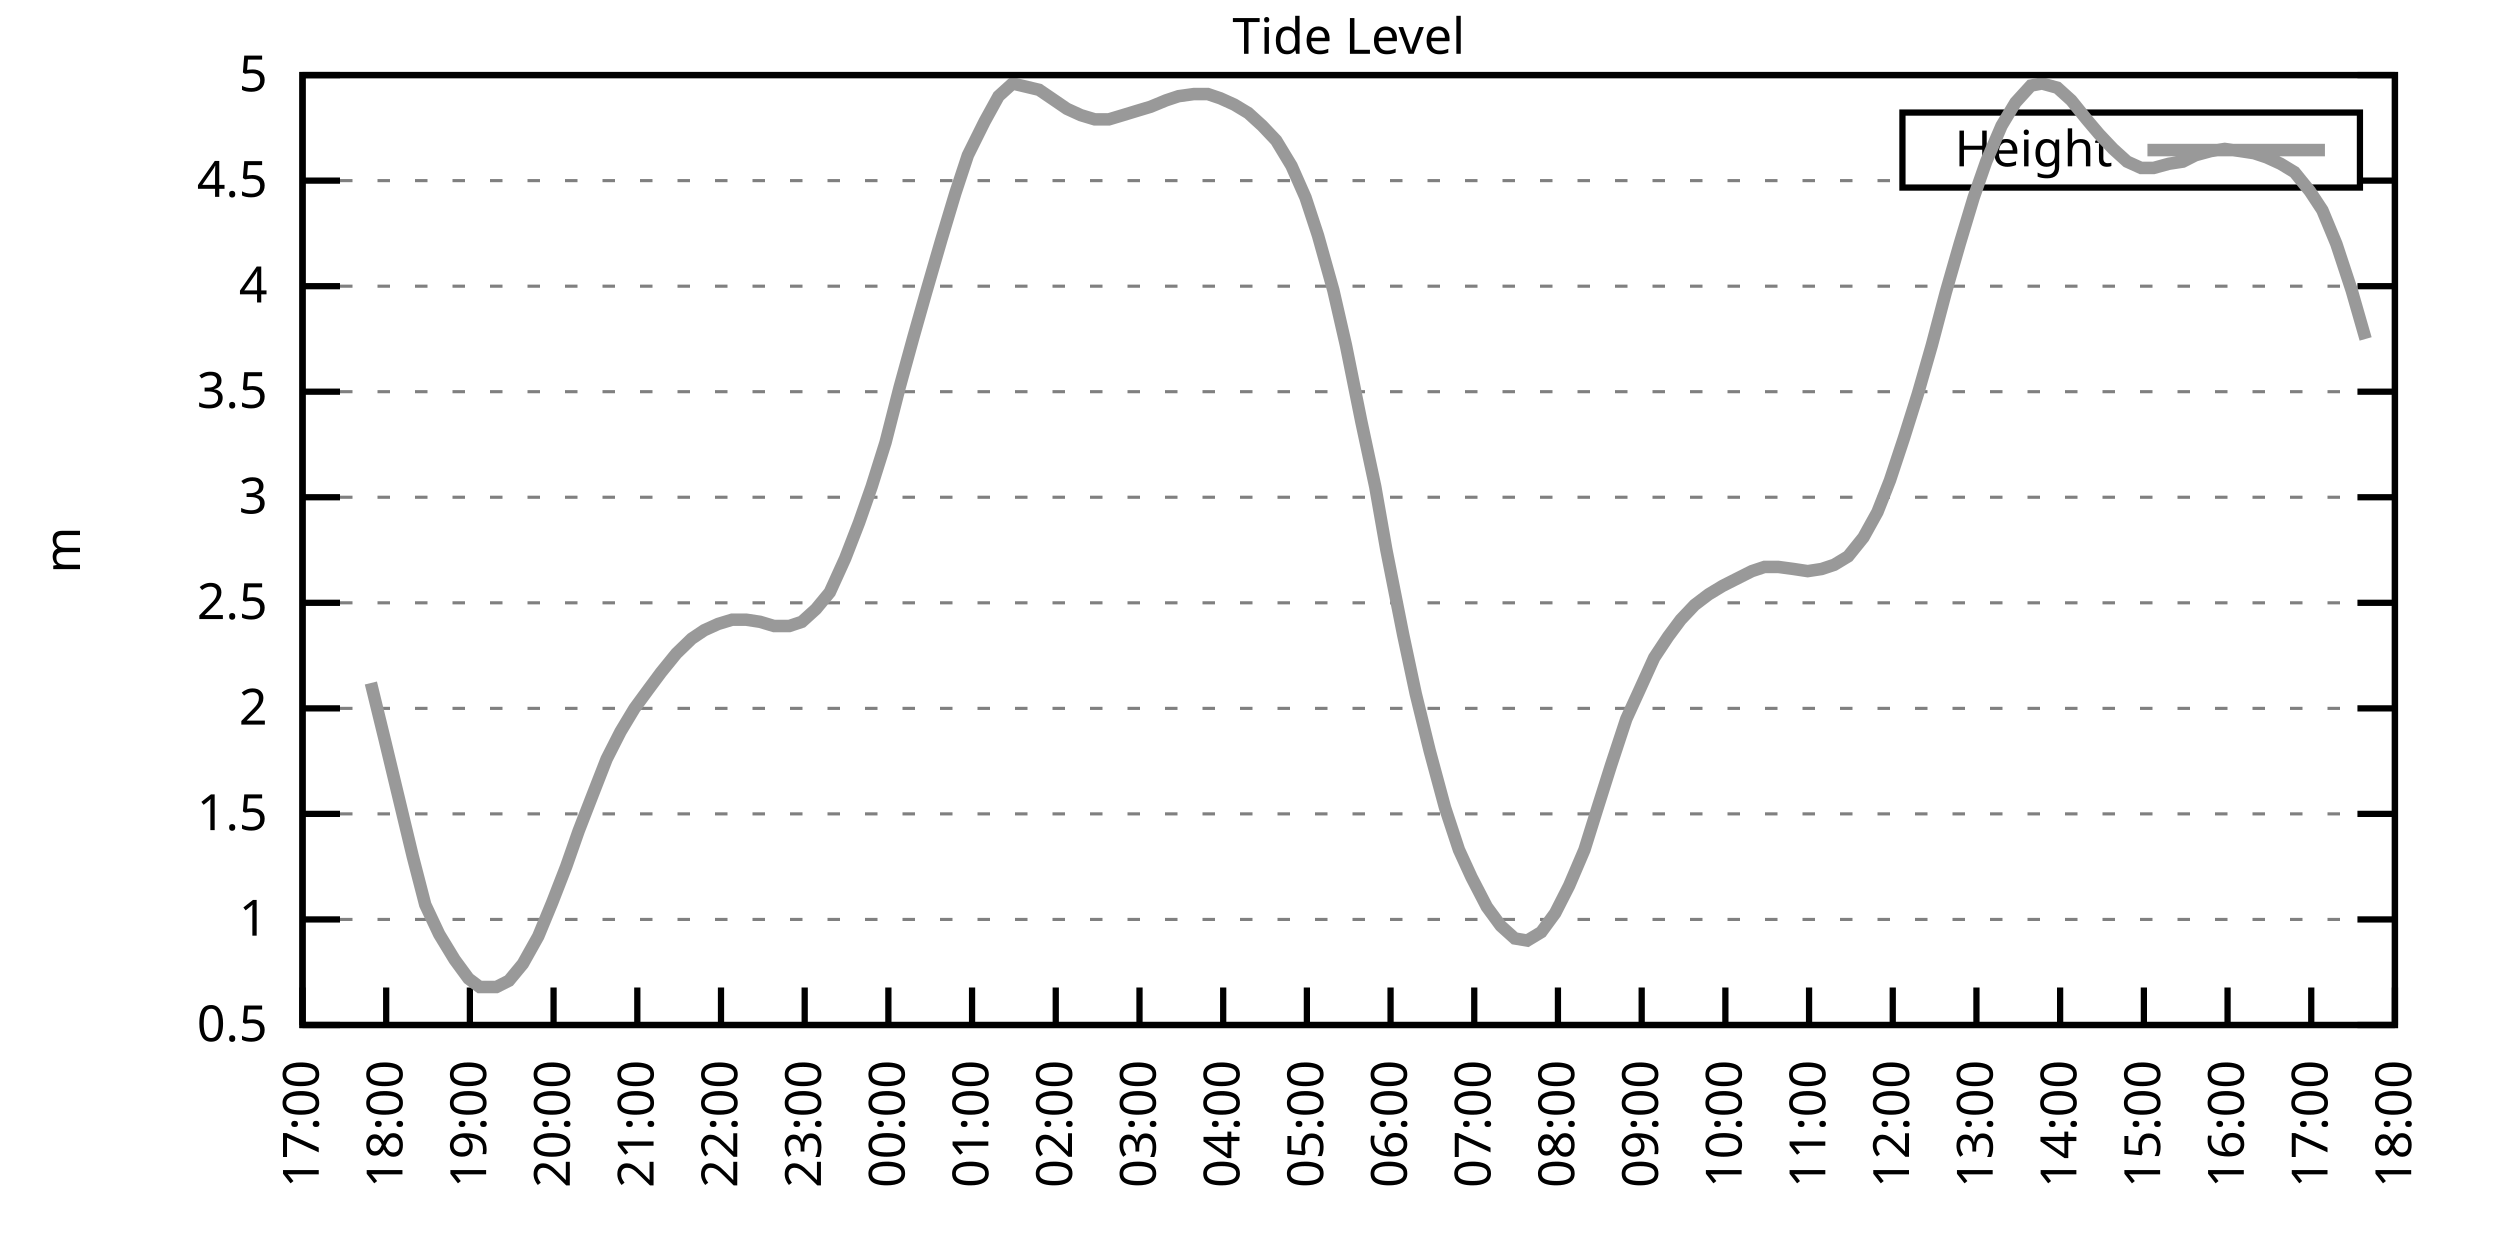
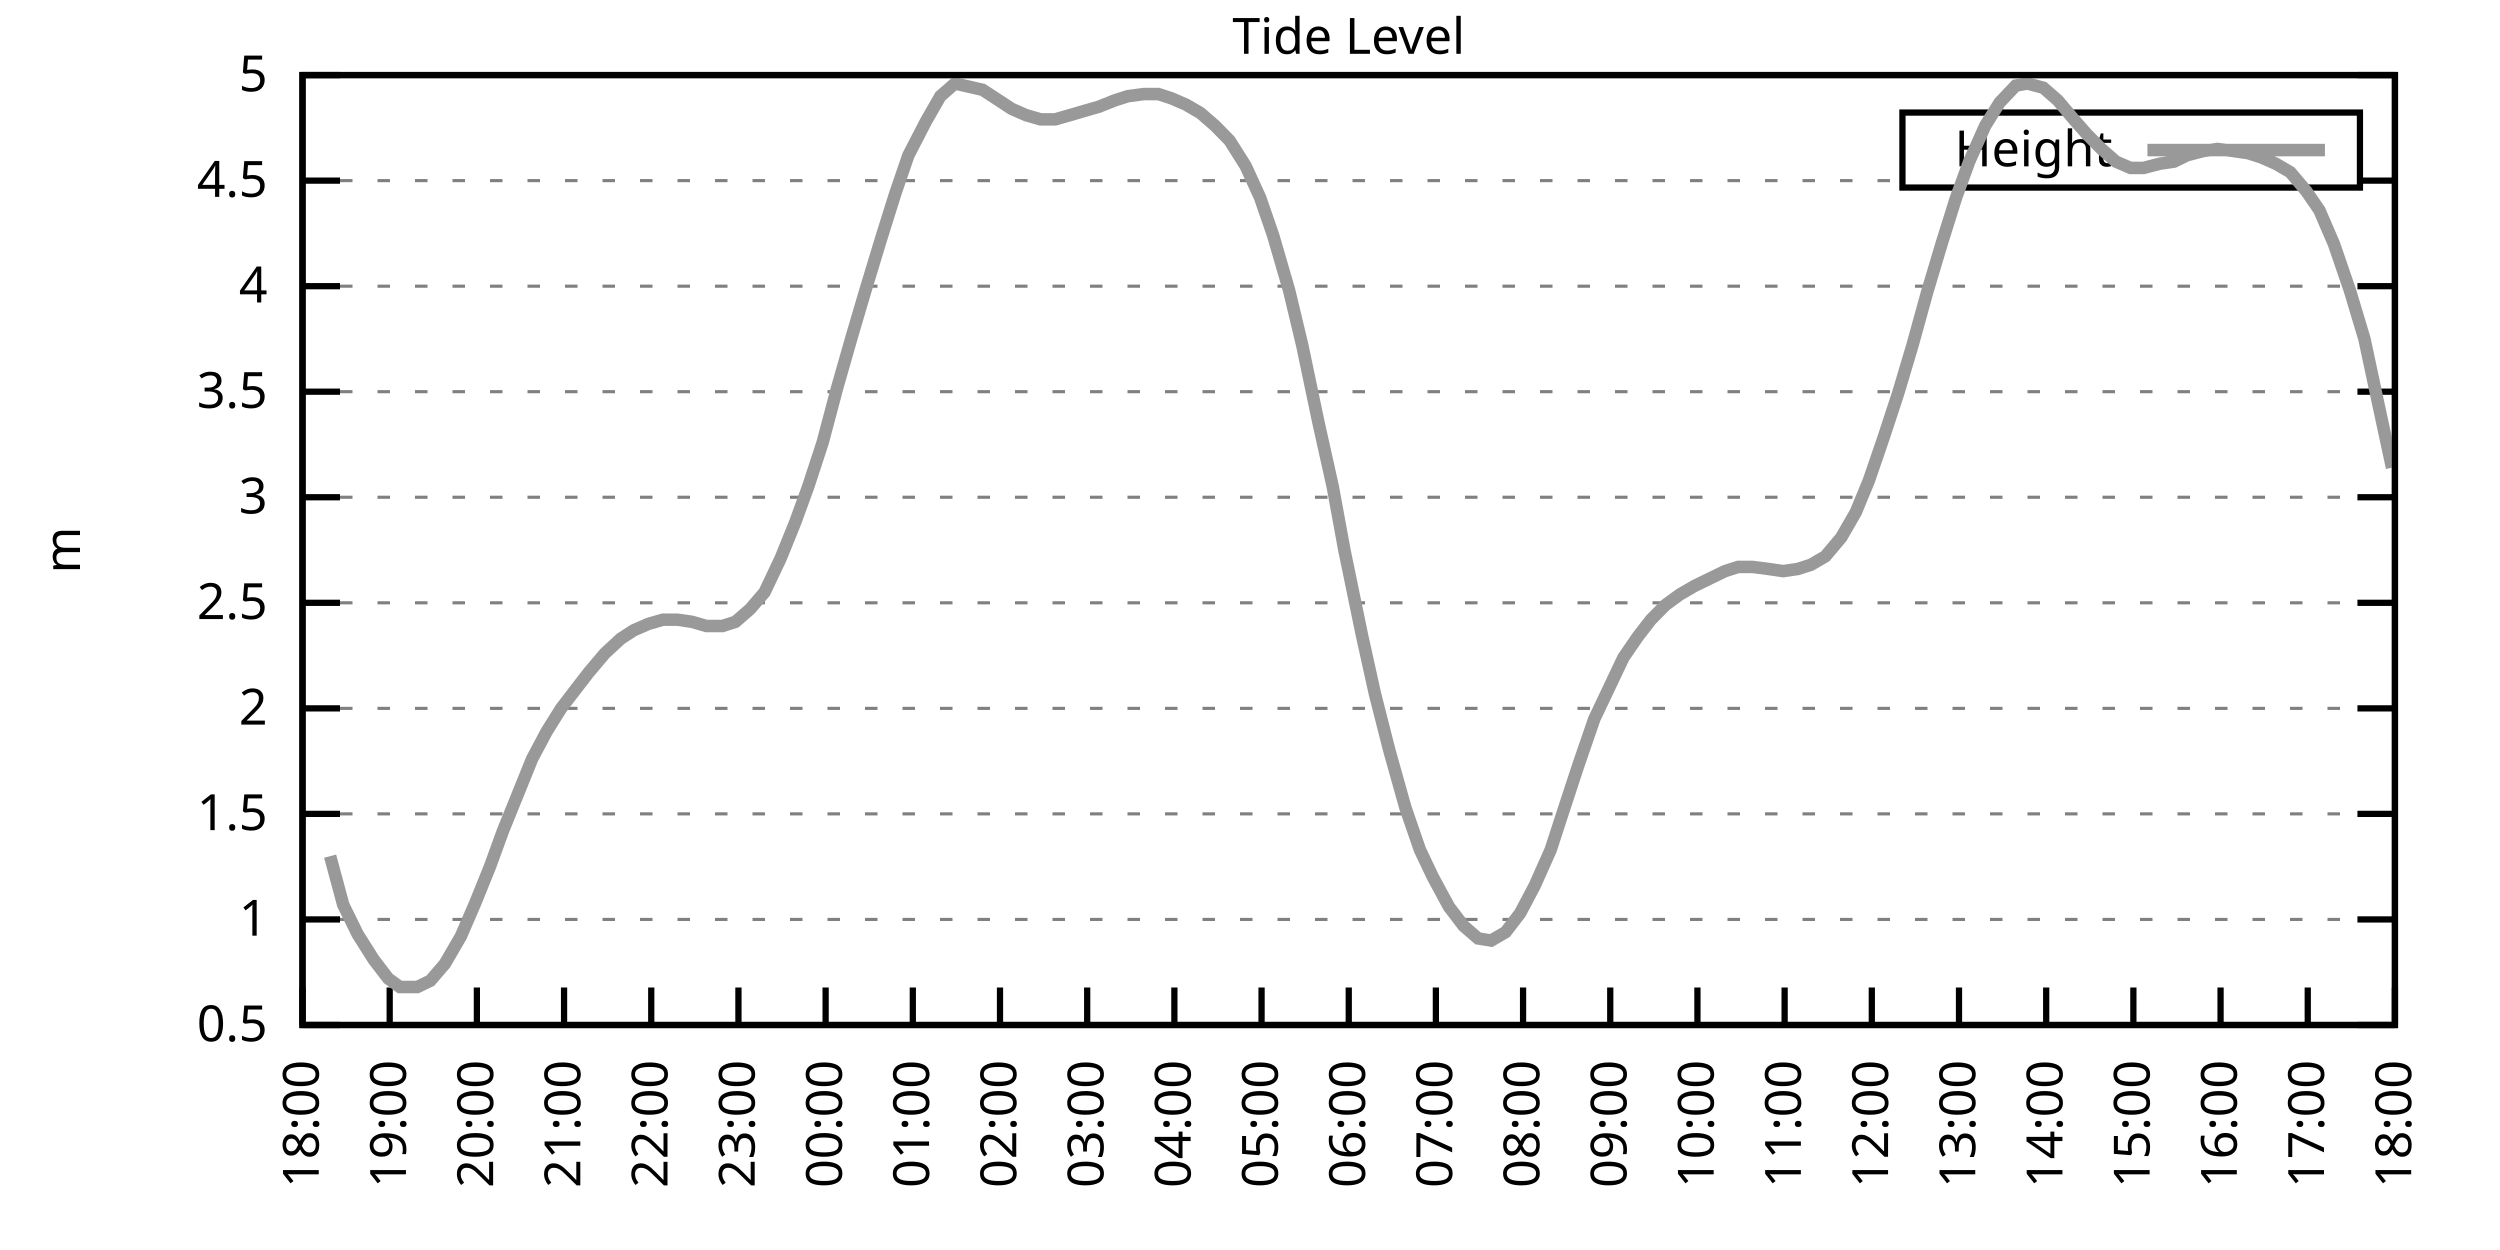
<svg xmlns="http://www.w3.org/2000/svg" xmlns:xlink="http://www.w3.org/1999/xlink" width="400" height="200" viewBox="0 0 400 200">
  <g id="gnuplot_canvas">
    <rect x="0" y="0" width="400" height="200" fill="none" />
    <defs>
      <circle id="gpDot" r="0.5" stroke-width="0.5" stroke="currentColor" />
      <path id="gpPt0" stroke-width="0.333" stroke="currentColor" d="M-1,0 h2 M0,-1 v2" />
      <path id="gpPt1" stroke-width="0.333" stroke="currentColor" d="M-1,-1 L1,1 M1,-1 L-1,1" />
      <path id="gpPt2" stroke-width="0.333" stroke="currentColor" d="M-1,0 L1,0 M0,-1 L0,1 M-1,-1 L1,1 M-1,1 L1,-1" />
      <rect id="gpPt3" stroke-width="0.333" stroke="currentColor" x="-1" y="-1" width="2" height="2" />
      <rect id="gpPt4" stroke-width="0.333" stroke="currentColor" fill="currentColor" x="-1" y="-1" width="2" height="2" />
      <circle id="gpPt5" stroke-width="0.333" stroke="currentColor" cx="0" cy="0" r="1" />
      <use xlink:href="#gpPt5" id="gpPt6" fill="currentColor" stroke="none" />
      <path id="gpPt7" stroke-width="0.333" stroke="currentColor" d="M0,-1.33 L-1.33,0.67 L1.33,0.67 z" />
      <use xlink:href="#gpPt7" id="gpPt8" fill="currentColor" stroke="none" />
      <use xlink:href="#gpPt7" id="gpPt9" stroke="currentColor" transform="rotate(180)" />
      <use xlink:href="#gpPt9" id="gpPt10" fill="currentColor" stroke="none" />
      <use xlink:href="#gpPt3" id="gpPt11" stroke="currentColor" transform="rotate(45)" />
      <use xlink:href="#gpPt11" id="gpPt12" fill="currentColor" stroke="none" />
      <path id="gpPt13" stroke-width="0.333" stroke="currentColor" d="M0,1.330 L1.265,0.411 L0.782,-1.067 L-0.782,-1.076 L-1.265,0.411 z" />
      <use xlink:href="#gpPt13" id="gpPt14" fill="currentColor" stroke="none" />
      <filter id="textbox" filterUnits="objectBoundingBox" x="0" y="0" height="1" width="1">
        <feFlood flood-color="white" flood-opacity="1" result="bgnd" />
        <feComposite in="SourceGraphic" in2="bgnd" operator="atop" />
      </filter>
      <filter id="greybox" filterUnits="objectBoundingBox" x="0" y="0" height="1" width="1">
        <feFlood flood-color="lightgrey" flood-opacity="1" result="grey" />
        <feComposite in="SourceGraphic" in2="grey" operator="atop" />
      </filter>
    </defs>
    <g fill="none" color="white" stroke="currentColor" stroke-width="1.00" stroke-linecap="butt" stroke-linejoin="miter">
</g>
    <g fill="none" color="black" stroke="currentColor" stroke-width="1.00" stroke-linecap="butt" stroke-linejoin="miter">
      <g stroke="none" shape-rendering="crispEdges">
        <polygon fill="rgb(255, 255, 255)" points="48.40,164.00 383.18,164.00 383.18,12.02 48.40,12.02 " />
      </g>
    </g>
    <g fill="none" color="black" stroke="currentColor" stroke-width="1.00" stroke-linecap="butt" stroke-linejoin="miter">
</g>
    <g fill="none" color="black" stroke="black" stroke-width="0.50" stroke-linecap="butt" stroke-linejoin="miter">
</g>
    <g fill="none" color="gray" stroke="currentColor" stroke-width="0.50" stroke-linecap="butt" stroke-linejoin="miter">
      <path stroke="gray" stroke-dasharray="2,4" class="gridline" d="M48.40,164.00 L383.19,164.00  " />
    </g>
    <g fill="none" color="gray" stroke="gray" stroke-width="1.00" stroke-linecap="butt" stroke-linejoin="miter">
</g>
    <g fill="none" color="black" stroke="currentColor" stroke-width="1.00" stroke-linecap="butt" stroke-linejoin="miter">
      <path stroke="black" d="M48.40,164.00 L54.40,164.00 M383.19,164.00 L377.19,164.00  " />
      <g transform="translate(42.80,166.60)" stroke="none" fill="black" font-family="Sans" font-size="8.00" text-anchor="end">
        <text>
          <tspan font-family="Sans"> 0.5</tspan>
        </text>
      </g>
    </g>
    <g fill="none" color="black" stroke="currentColor" stroke-width="1.00" stroke-linecap="butt" stroke-linejoin="miter">
</g>
    <g fill="none" color="black" stroke="black" stroke-width="0.50" stroke-linecap="butt" stroke-linejoin="miter">
</g>
    <g fill="none" color="gray" stroke="currentColor" stroke-width="0.50" stroke-linecap="butt" stroke-linejoin="miter">
      <path stroke="gray" stroke-dasharray="2,4" class="gridline" d="M48.40,147.11 L383.19,147.11  " />
    </g>
    <g fill="none" color="gray" stroke="gray" stroke-width="1.00" stroke-linecap="butt" stroke-linejoin="miter">
</g>
    <g fill="none" color="black" stroke="currentColor" stroke-width="1.00" stroke-linecap="butt" stroke-linejoin="miter">
      <path stroke="black" d="M48.40,147.11 L54.40,147.11 M383.19,147.11 L377.19,147.11  " />
      <g transform="translate(42.80,149.71)" stroke="none" fill="black" font-family="Sans" font-size="8.00" text-anchor="end">
        <text>
          <tspan font-family="Sans"> 1</tspan>
        </text>
      </g>
    </g>
    <g fill="none" color="black" stroke="currentColor" stroke-width="1.00" stroke-linecap="butt" stroke-linejoin="miter">
</g>
    <g fill="none" color="black" stroke="black" stroke-width="0.50" stroke-linecap="butt" stroke-linejoin="miter">
</g>
    <g fill="none" color="gray" stroke="currentColor" stroke-width="0.50" stroke-linecap="butt" stroke-linejoin="miter">
      <path stroke="gray" stroke-dasharray="2,4" class="gridline" d="M48.40,130.22 L383.19,130.22  " />
    </g>
    <g fill="none" color="gray" stroke="gray" stroke-width="1.00" stroke-linecap="butt" stroke-linejoin="miter">
</g>
    <g fill="none" color="black" stroke="currentColor" stroke-width="1.00" stroke-linecap="butt" stroke-linejoin="miter">
      <path stroke="black" d="M48.40,130.22 L54.40,130.22 M383.19,130.22 L377.19,130.22  " />
      <g transform="translate(42.80,132.82)" stroke="none" fill="black" font-family="Sans" font-size="8.00" text-anchor="end">
        <text>
          <tspan font-family="Sans"> 1.5</tspan>
        </text>
      </g>
    </g>
    <g fill="none" color="black" stroke="currentColor" stroke-width="1.00" stroke-linecap="butt" stroke-linejoin="miter">
</g>
    <g fill="none" color="black" stroke="black" stroke-width="0.50" stroke-linecap="butt" stroke-linejoin="miter">
</g>
    <g fill="none" color="gray" stroke="currentColor" stroke-width="0.50" stroke-linecap="butt" stroke-linejoin="miter">
      <path stroke="gray" stroke-dasharray="2,4" class="gridline" d="M48.40,113.34 L383.19,113.34  " />
    </g>
    <g fill="none" color="gray" stroke="gray" stroke-width="1.00" stroke-linecap="butt" stroke-linejoin="miter">
</g>
    <g fill="none" color="black" stroke="currentColor" stroke-width="1.00" stroke-linecap="butt" stroke-linejoin="miter">
      <path stroke="black" d="M48.40,113.34 L54.40,113.34 M383.19,113.34 L377.19,113.34  " />
      <g transform="translate(42.80,115.94)" stroke="none" fill="black" font-family="Sans" font-size="8.00" text-anchor="end">
        <text>
          <tspan font-family="Sans"> 2</tspan>
        </text>
      </g>
    </g>
    <g fill="none" color="black" stroke="currentColor" stroke-width="1.00" stroke-linecap="butt" stroke-linejoin="miter">
</g>
    <g fill="none" color="black" stroke="black" stroke-width="0.50" stroke-linecap="butt" stroke-linejoin="miter">
</g>
    <g fill="none" color="gray" stroke="currentColor" stroke-width="0.50" stroke-linecap="butt" stroke-linejoin="miter">
      <path stroke="gray" stroke-dasharray="2,4" class="gridline" d="M48.40,96.45 L383.19,96.45  " />
    </g>
    <g fill="none" color="gray" stroke="gray" stroke-width="1.00" stroke-linecap="butt" stroke-linejoin="miter">
</g>
    <g fill="none" color="black" stroke="currentColor" stroke-width="1.00" stroke-linecap="butt" stroke-linejoin="miter">
      <path stroke="black" d="M48.40,96.45 L54.40,96.45 M383.19,96.45 L377.19,96.45  " />
      <g transform="translate(42.80,99.05)" stroke="none" fill="black" font-family="Sans" font-size="8.00" text-anchor="end">
        <text>
          <tspan font-family="Sans"> 2.5</tspan>
        </text>
      </g>
    </g>
    <g fill="none" color="black" stroke="currentColor" stroke-width="1.00" stroke-linecap="butt" stroke-linejoin="miter">
</g>
    <g fill="none" color="black" stroke="black" stroke-width="0.50" stroke-linecap="butt" stroke-linejoin="miter">
</g>
    <g fill="none" color="gray" stroke="currentColor" stroke-width="0.50" stroke-linecap="butt" stroke-linejoin="miter">
      <path stroke="gray" stroke-dasharray="2,4" class="gridline" d="M48.40,79.56 L383.19,79.56  " />
    </g>
    <g fill="none" color="gray" stroke="gray" stroke-width="1.00" stroke-linecap="butt" stroke-linejoin="miter">
</g>
    <g fill="none" color="black" stroke="currentColor" stroke-width="1.00" stroke-linecap="butt" stroke-linejoin="miter">
      <path stroke="black" d="M48.40,79.56 L54.40,79.56 M383.19,79.56 L377.19,79.56  " />
      <g transform="translate(42.80,82.16)" stroke="none" fill="black" font-family="Sans" font-size="8.00" text-anchor="end">
        <text>
          <tspan font-family="Sans"> 3</tspan>
        </text>
      </g>
    </g>
    <g fill="none" color="black" stroke="currentColor" stroke-width="1.00" stroke-linecap="butt" stroke-linejoin="miter">
</g>
    <g fill="none" color="black" stroke="black" stroke-width="0.50" stroke-linecap="butt" stroke-linejoin="miter">
</g>
    <g fill="none" color="gray" stroke="currentColor" stroke-width="0.50" stroke-linecap="butt" stroke-linejoin="miter">
      <path stroke="gray" stroke-dasharray="2,4" class="gridline" d="M48.40,62.67 L383.19,62.67  " />
    </g>
    <g fill="none" color="gray" stroke="gray" stroke-width="1.00" stroke-linecap="butt" stroke-linejoin="miter">
</g>
    <g fill="none" color="black" stroke="currentColor" stroke-width="1.00" stroke-linecap="butt" stroke-linejoin="miter">
      <path stroke="black" d="M48.40,62.67 L54.40,62.67 M383.19,62.67 L377.19,62.67  " />
      <g transform="translate(42.80,65.27)" stroke="none" fill="black" font-family="Sans" font-size="8.00" text-anchor="end">
        <text>
          <tspan font-family="Sans"> 3.5</tspan>
        </text>
      </g>
    </g>
    <g fill="none" color="black" stroke="currentColor" stroke-width="1.00" stroke-linecap="butt" stroke-linejoin="miter">
</g>
    <g fill="none" color="black" stroke="black" stroke-width="0.50" stroke-linecap="butt" stroke-linejoin="miter">
</g>
    <g fill="none" color="gray" stroke="currentColor" stroke-width="0.50" stroke-linecap="butt" stroke-linejoin="miter">
      <path stroke="gray" stroke-dasharray="2,4" class="gridline" d="M48.40,45.79 L383.19,45.79  " />
    </g>
    <g fill="none" color="gray" stroke="gray" stroke-width="1.00" stroke-linecap="butt" stroke-linejoin="miter">
</g>
    <g fill="none" color="black" stroke="currentColor" stroke-width="1.00" stroke-linecap="butt" stroke-linejoin="miter">
      <path stroke="black" d="M48.40,45.79 L54.40,45.79 M383.19,45.79 L377.19,45.79  " />
      <g transform="translate(42.80,48.39)" stroke="none" fill="black" font-family="Sans" font-size="8.00" text-anchor="end">
        <text>
          <tspan font-family="Sans"> 4</tspan>
        </text>
      </g>
    </g>
    <g fill="none" color="black" stroke="currentColor" stroke-width="1.00" stroke-linecap="butt" stroke-linejoin="miter">
</g>
    <g fill="none" color="black" stroke="black" stroke-width="0.50" stroke-linecap="butt" stroke-linejoin="miter">
</g>
    <g fill="none" color="gray" stroke="currentColor" stroke-width="0.50" stroke-linecap="butt" stroke-linejoin="miter">
      <path stroke="gray" stroke-dasharray="2,4" class="gridline" d="M48.40,28.90 L304.39,28.90 M377.59,28.90 L383.19,28.90  " />
    </g>
    <g fill="none" color="gray" stroke="gray" stroke-width="1.00" stroke-linecap="butt" stroke-linejoin="miter">
</g>
    <g fill="none" color="black" stroke="currentColor" stroke-width="1.00" stroke-linecap="butt" stroke-linejoin="miter">
      <path stroke="black" d="M48.40,28.90 L54.40,28.90 M383.19,28.90 L377.19,28.90  " />
      <g transform="translate(42.80,31.50)" stroke="none" fill="black" font-family="Sans" font-size="8.00" text-anchor="end">
        <text>
          <tspan font-family="Sans"> 4.5</tspan>
        </text>
      </g>
    </g>
    <g fill="none" color="black" stroke="currentColor" stroke-width="1.00" stroke-linecap="butt" stroke-linejoin="miter">
</g>
    <g fill="none" color="black" stroke="black" stroke-width="0.50" stroke-linecap="butt" stroke-linejoin="miter">
</g>
    <g fill="none" color="gray" stroke="currentColor" stroke-width="0.50" stroke-linecap="butt" stroke-linejoin="miter">
      <path stroke="gray" stroke-dasharray="2,4" class="gridline" d="M48.40,12.01 L383.19,12.01  " />
    </g>
    <g fill="none" color="gray" stroke="gray" stroke-width="1.00" stroke-linecap="butt" stroke-linejoin="miter">
</g>
    <g fill="none" color="black" stroke="currentColor" stroke-width="1.00" stroke-linecap="butt" stroke-linejoin="miter">
      <path stroke="black" d="M48.40,12.01 L54.40,12.01 M383.19,12.01 L377.19,12.01  " />
      <g transform="translate(42.80,14.61)" stroke="none" fill="black" font-family="Sans" font-size="8.00" text-anchor="end">
        <text>
          <tspan font-family="Sans"> 5</tspan>
        </text>
      </g>
    </g>
    <g fill="none" color="black" stroke="currentColor" stroke-width="1.00" stroke-linecap="butt" stroke-linejoin="miter">
      <path stroke="black" d="M48.40,164.00 L48.40,158.00  " />
      <g transform="translate(51.00,169.60) rotate(270.00)" stroke="none" fill="black" font-family="Sans" font-size="8.00" text-anchor="end">
        <text>
-           <tspan font-family="Sans">17:00</tspan>
-         </text>
-       </g>
-     </g>
-     <g fill="none" color="black" stroke="currentColor" stroke-width="1.00" stroke-linecap="butt" stroke-linejoin="miter">
-       <path stroke="black" d="M61.79,164.00 L61.79,158.00  " />
-       <g transform="translate(64.39,169.60) rotate(270.00)" stroke="none" fill="black" font-family="Sans" font-size="8.00" text-anchor="end">
-         <text>
          <tspan font-family="Sans">18:00</tspan>
        </text>
      </g>
    </g>
    <g fill="none" color="black" stroke="currentColor" stroke-width="1.00" stroke-linecap="butt" stroke-linejoin="miter">
-       <path stroke="black" d="M75.18,164.00 L75.18,158.00  " />
-       <g transform="translate(77.78,169.60) rotate(270.00)" stroke="none" fill="black" font-family="Sans" font-size="8.00" text-anchor="end">
+       <path stroke="black" d="M62.35,164.00 L62.35,158.00  " />
+       <g transform="translate(64.95,169.60) rotate(270.00)" stroke="none" fill="black" font-family="Sans" font-size="8.00" text-anchor="end">
        <text>
          <tspan font-family="Sans">19:00</tspan>
        </text>
      </g>
    </g>
    <g fill="none" color="black" stroke="currentColor" stroke-width="1.00" stroke-linecap="butt" stroke-linejoin="miter">
-       <path stroke="black" d="M88.57,164.00 L88.57,158.00  " />
-       <g transform="translate(91.17,169.60) rotate(270.00)" stroke="none" fill="black" font-family="Sans" font-size="8.00" text-anchor="end">
+       <path stroke="black" d="M76.30,164.00 L76.30,158.00  " />
+       <g transform="translate(78.90,169.60) rotate(270.00)" stroke="none" fill="black" font-family="Sans" font-size="8.00" text-anchor="end">
        <text>
          <tspan font-family="Sans">20:00</tspan>
        </text>
      </g>
    </g>
    <g fill="none" color="black" stroke="currentColor" stroke-width="1.00" stroke-linecap="butt" stroke-linejoin="miter">
-       <path stroke="black" d="M101.97,164.00 L101.97,158.00  " />
-       <g transform="translate(104.57,169.60) rotate(270.00)" stroke="none" fill="black" font-family="Sans" font-size="8.00" text-anchor="end">
+       <path stroke="black" d="M90.25,164.00 L90.25,158.00  " />
+       <g transform="translate(92.85,169.60) rotate(270.00)" stroke="none" fill="black" font-family="Sans" font-size="8.00" text-anchor="end">
        <text>
          <tspan font-family="Sans">21:00</tspan>
        </text>
      </g>
    </g>
    <g fill="none" color="black" stroke="currentColor" stroke-width="1.00" stroke-linecap="butt" stroke-linejoin="miter">
-       <path stroke="black" d="M115.36,164.00 L115.36,158.00  " />
-       <g transform="translate(117.96,169.60) rotate(270.00)" stroke="none" fill="black" font-family="Sans" font-size="8.00" text-anchor="end">
+       <path stroke="black" d="M104.20,164.00 L104.20,158.00  " />
+       <g transform="translate(106.80,169.60) rotate(270.00)" stroke="none" fill="black" font-family="Sans" font-size="8.00" text-anchor="end">
        <text>
          <tspan font-family="Sans">22:00</tspan>
        </text>
      </g>
    </g>
    <g fill="none" color="black" stroke="currentColor" stroke-width="1.00" stroke-linecap="butt" stroke-linejoin="miter">
-       <path stroke="black" d="M128.75,164.00 L128.75,158.00  " />
-       <g transform="translate(131.35,169.60) rotate(270.00)" stroke="none" fill="black" font-family="Sans" font-size="8.00" text-anchor="end">
+       <path stroke="black" d="M118.15,164.00 L118.15,158.00  " />
+       <g transform="translate(120.75,169.60) rotate(270.00)" stroke="none" fill="black" font-family="Sans" font-size="8.00" text-anchor="end">
        <text>
          <tspan font-family="Sans">23:00</tspan>
        </text>
      </g>
    </g>
    <g fill="none" color="black" stroke="currentColor" stroke-width="1.00" stroke-linecap="butt" stroke-linejoin="miter">
-       <path stroke="black" d="M142.14,164.00 L142.14,158.00  " />
-       <g transform="translate(144.74,169.60) rotate(270.00)" stroke="none" fill="black" font-family="Sans" font-size="8.00" text-anchor="end">
+       <path stroke="black" d="M132.10,164.00 L132.10,158.00  " />
+       <g transform="translate(134.70,169.60) rotate(270.00)" stroke="none" fill="black" font-family="Sans" font-size="8.00" text-anchor="end">
        <text>
          <tspan font-family="Sans">00:00</tspan>
        </text>
      </g>
    </g>
    <g fill="none" color="black" stroke="currentColor" stroke-width="1.00" stroke-linecap="butt" stroke-linejoin="miter">
-       <path stroke="black" d="M155.53,164.00 L155.53,158.00  " />
-       <g transform="translate(158.13,169.60) rotate(270.00)" stroke="none" fill="black" font-family="Sans" font-size="8.00" text-anchor="end">
+       <path stroke="black" d="M146.05,164.00 L146.05,158.00  " />
+       <g transform="translate(148.65,169.60) rotate(270.00)" stroke="none" fill="black" font-family="Sans" font-size="8.00" text-anchor="end">
        <text>
          <tspan font-family="Sans">01:00</tspan>
        </text>
      </g>
    </g>
    <g fill="none" color="black" stroke="currentColor" stroke-width="1.00" stroke-linecap="butt" stroke-linejoin="miter">
-       <path stroke="black" d="M168.92,164.00 L168.92,158.00  " />
-       <g transform="translate(171.52,169.60) rotate(270.00)" stroke="none" fill="black" font-family="Sans" font-size="8.00" text-anchor="end">
+       <path stroke="black" d="M160.00,164.00 L160.00,158.00  " />
+       <g transform="translate(162.60,169.60) rotate(270.00)" stroke="none" fill="black" font-family="Sans" font-size="8.00" text-anchor="end">
        <text>
          <tspan font-family="Sans">02:00</tspan>
        </text>
      </g>
    </g>
    <g fill="none" color="black" stroke="currentColor" stroke-width="1.00" stroke-linecap="butt" stroke-linejoin="miter">
-       <path stroke="black" d="M182.32,164.00 L182.32,158.00  " />
-       <g transform="translate(184.92,169.60) rotate(270.00)" stroke="none" fill="black" font-family="Sans" font-size="8.00" text-anchor="end">
+       <path stroke="black" d="M173.95,164.00 L173.95,158.00  " />
+       <g transform="translate(176.55,169.60) rotate(270.00)" stroke="none" fill="black" font-family="Sans" font-size="8.00" text-anchor="end">
        <text>
          <tspan font-family="Sans">03:00</tspan>
        </text>
      </g>
    </g>
    <g fill="none" color="black" stroke="currentColor" stroke-width="1.00" stroke-linecap="butt" stroke-linejoin="miter">
-       <path stroke="black" d="M195.71,164.00 L195.71,158.00  " />
-       <g transform="translate(198.31,169.60) rotate(270.00)" stroke="none" fill="black" font-family="Sans" font-size="8.00" text-anchor="end">
+       <path stroke="black" d="M187.90,164.00 L187.90,158.00  " />
+       <g transform="translate(190.50,169.60) rotate(270.00)" stroke="none" fill="black" font-family="Sans" font-size="8.00" text-anchor="end">
        <text>
          <tspan font-family="Sans">04:00</tspan>
        </text>
      </g>
    </g>
    <g fill="none" color="black" stroke="currentColor" stroke-width="1.00" stroke-linecap="butt" stroke-linejoin="miter">
-       <path stroke="black" d="M209.10,164.00 L209.10,158.00  " />
-       <g transform="translate(211.70,169.60) rotate(270.00)" stroke="none" fill="black" font-family="Sans" font-size="8.00" text-anchor="end">
+       <path stroke="black" d="M201.85,164.00 L201.85,158.00  " />
+       <g transform="translate(204.45,169.60) rotate(270.00)" stroke="none" fill="black" font-family="Sans" font-size="8.00" text-anchor="end">
        <text>
          <tspan font-family="Sans">05:00</tspan>
        </text>
      </g>
    </g>
    <g fill="none" color="black" stroke="currentColor" stroke-width="1.00" stroke-linecap="butt" stroke-linejoin="miter">
-       <path stroke="black" d="M222.49,164.00 L222.49,158.00  " />
-       <g transform="translate(225.09,169.60) rotate(270.00)" stroke="none" fill="black" font-family="Sans" font-size="8.00" text-anchor="end">
+       <path stroke="black" d="M215.80,164.00 L215.80,158.00  " />
+       <g transform="translate(218.40,169.60) rotate(270.00)" stroke="none" fill="black" font-family="Sans" font-size="8.00" text-anchor="end">
        <text>
          <tspan font-family="Sans">06:00</tspan>
        </text>
      </g>
    </g>
    <g fill="none" color="black" stroke="currentColor" stroke-width="1.00" stroke-linecap="butt" stroke-linejoin="miter">
-       <path stroke="black" d="M235.88,164.00 L235.88,158.00  " />
-       <g transform="translate(238.48,169.60) rotate(270.00)" stroke="none" fill="black" font-family="Sans" font-size="8.00" text-anchor="end">
+       <path stroke="black" d="M229.74,164.00 L229.74,158.00  " />
+       <g transform="translate(232.34,169.60) rotate(270.00)" stroke="none" fill="black" font-family="Sans" font-size="8.00" text-anchor="end">
        <text>
          <tspan font-family="Sans">07:00</tspan>
        </text>
      </g>
    </g>
    <g fill="none" color="black" stroke="currentColor" stroke-width="1.00" stroke-linecap="butt" stroke-linejoin="miter">
-       <path stroke="black" d="M249.27,164.00 L249.27,158.00  " />
-       <g transform="translate(251.87,169.60) rotate(270.00)" stroke="none" fill="black" font-family="Sans" font-size="8.00" text-anchor="end">
+       <path stroke="black" d="M243.69,164.00 L243.69,158.00  " />
+       <g transform="translate(246.29,169.60) rotate(270.00)" stroke="none" fill="black" font-family="Sans" font-size="8.00" text-anchor="end">
        <text>
          <tspan font-family="Sans">08:00</tspan>
        </text>
      </g>
    </g>
    <g fill="none" color="black" stroke="currentColor" stroke-width="1.00" stroke-linecap="butt" stroke-linejoin="miter">
-       <path stroke="black" d="M262.67,164.00 L262.67,158.00  " />
-       <g transform="translate(265.27,169.60) rotate(270.00)" stroke="none" fill="black" font-family="Sans" font-size="8.00" text-anchor="end">
+       <path stroke="black" d="M257.64,164.00 L257.64,158.00  " />
+       <g transform="translate(260.24,169.60) rotate(270.00)" stroke="none" fill="black" font-family="Sans" font-size="8.00" text-anchor="end">
        <text>
          <tspan font-family="Sans">09:00</tspan>
        </text>
      </g>
    </g>
    <g fill="none" color="black" stroke="currentColor" stroke-width="1.00" stroke-linecap="butt" stroke-linejoin="miter">
-       <path stroke="black" d="M276.06,164.00 L276.06,158.00  " />
-       <g transform="translate(278.66,169.60) rotate(270.00)" stroke="none" fill="black" font-family="Sans" font-size="8.00" text-anchor="end">
+       <path stroke="black" d="M271.59,164.00 L271.59,158.00  " />
+       <g transform="translate(274.19,169.60) rotate(270.00)" stroke="none" fill="black" font-family="Sans" font-size="8.00" text-anchor="end">
        <text>
          <tspan font-family="Sans">10:00</tspan>
        </text>
      </g>
    </g>
    <g fill="none" color="black" stroke="currentColor" stroke-width="1.00" stroke-linecap="butt" stroke-linejoin="miter">
-       <path stroke="black" d="M289.45,164.00 L289.45,158.00  " />
-       <g transform="translate(292.05,169.60) rotate(270.00)" stroke="none" fill="black" font-family="Sans" font-size="8.00" text-anchor="end">
+       <path stroke="black" d="M285.54,164.00 L285.54,158.00  " />
+       <g transform="translate(288.14,169.60) rotate(270.00)" stroke="none" fill="black" font-family="Sans" font-size="8.00" text-anchor="end">
        <text>
          <tspan font-family="Sans">11:00</tspan>
        </text>
      </g>
    </g>
    <g fill="none" color="black" stroke="currentColor" stroke-width="1.00" stroke-linecap="butt" stroke-linejoin="miter">
-       <path stroke="black" d="M302.84,164.00 L302.84,158.00  " />
-       <g transform="translate(305.44,169.60) rotate(270.00)" stroke="none" fill="black" font-family="Sans" font-size="8.00" text-anchor="end">
+       <path stroke="black" d="M299.49,164.00 L299.49,158.00  " />
+       <g transform="translate(302.09,169.60) rotate(270.00)" stroke="none" fill="black" font-family="Sans" font-size="8.00" text-anchor="end">
        <text>
          <tspan font-family="Sans">12:00</tspan>
        </text>
      </g>
    </g>
    <g fill="none" color="black" stroke="currentColor" stroke-width="1.00" stroke-linecap="butt" stroke-linejoin="miter">
-       <path stroke="black" d="M316.23,164.00 L316.23,158.00  " />
-       <g transform="translate(318.83,169.60) rotate(270.00)" stroke="none" fill="black" font-family="Sans" font-size="8.00" text-anchor="end">
+       <path stroke="black" d="M313.44,164.00 L313.44,158.00  " />
+       <g transform="translate(316.04,169.60) rotate(270.00)" stroke="none" fill="black" font-family="Sans" font-size="8.00" text-anchor="end">
        <text>
          <tspan font-family="Sans">13:00</tspan>
        </text>
      </g>
    </g>
    <g fill="none" color="black" stroke="currentColor" stroke-width="1.00" stroke-linecap="butt" stroke-linejoin="miter">
-       <path stroke="black" d="M329.62,164.00 L329.62,158.00  " />
-       <g transform="translate(332.22,169.60) rotate(270.00)" stroke="none" fill="black" font-family="Sans" font-size="8.00" text-anchor="end">
+       <path stroke="black" d="M327.39,164.00 L327.39,158.00  " />
+       <g transform="translate(329.99,169.60) rotate(270.00)" stroke="none" fill="black" font-family="Sans" font-size="8.00" text-anchor="end">
        <text>
          <tspan font-family="Sans">14:00</tspan>
        </text>
      </g>
    </g>
    <g fill="none" color="black" stroke="currentColor" stroke-width="1.00" stroke-linecap="butt" stroke-linejoin="miter">
-       <path stroke="black" d="M343.02,164.00 L343.02,158.00  " />
-       <g transform="translate(345.62,169.60) rotate(270.00)" stroke="none" fill="black" font-family="Sans" font-size="8.00" text-anchor="end">
+       <path stroke="black" d="M341.34,164.00 L341.34,158.00  " />
+       <g transform="translate(343.94,169.60) rotate(270.00)" stroke="none" fill="black" font-family="Sans" font-size="8.00" text-anchor="end">
        <text>
          <tspan font-family="Sans">15:00</tspan>
        </text>
      </g>
    </g>
    <g fill="none" color="black" stroke="currentColor" stroke-width="1.00" stroke-linecap="butt" stroke-linejoin="miter">
-       <path stroke="black" d="M356.41,164.00 L356.41,158.00  " />
-       <g transform="translate(359.01,169.60) rotate(270.00)" stroke="none" fill="black" font-family="Sans" font-size="8.00" text-anchor="end">
+       <path stroke="black" d="M355.29,164.00 L355.29,158.00  " />
+       <g transform="translate(357.89,169.60) rotate(270.00)" stroke="none" fill="black" font-family="Sans" font-size="8.00" text-anchor="end">
        <text>
          <tspan font-family="Sans">16:00</tspan>
        </text>
      </g>
    </g>
    <g fill="none" color="black" stroke="currentColor" stroke-width="1.00" stroke-linecap="butt" stroke-linejoin="miter">
-       <path stroke="black" d="M369.80,164.00 L369.80,158.00  " />
-       <g transform="translate(372.40,169.60) rotate(270.00)" stroke="none" fill="black" font-family="Sans" font-size="8.00" text-anchor="end">
+       <path stroke="black" d="M369.24,164.00 L369.24,158.00  " />
+       <g transform="translate(371.84,169.60) rotate(270.00)" stroke="none" fill="black" font-family="Sans" font-size="8.00" text-anchor="end">
        <text>
          <tspan font-family="Sans">17:00</tspan>
        </text>
      </g>
    </g>
    <g fill="none" color="black" stroke="currentColor" stroke-width="1.00" stroke-linecap="butt" stroke-linejoin="miter">
      <path stroke="black" d="M383.19,164.00 L383.19,158.00  " />
      <g transform="translate(385.79,169.60) rotate(270.00)" stroke="none" fill="black" font-family="Sans" font-size="8.00" text-anchor="end">
        <text>
          <tspan font-family="Sans">18:00</tspan>
        </text>
      </g>
    </g>
    <g fill="none" color="black" stroke="currentColor" stroke-width="1.00" stroke-linecap="butt" stroke-linejoin="miter">
</g>
    <g fill="none" color="black" stroke="currentColor" stroke-width="1.00" stroke-linecap="butt" stroke-linejoin="miter">
      <path stroke="black" d="M48.40,12.01 L48.40,164.00 L383.19,164.00 L383.19,12.01 L48.40,12.01 Z  " />
    </g>
    <g fill="none" color="black" stroke="currentColor" stroke-width="1.00" stroke-linecap="butt" stroke-linejoin="miter">
</g>
    <g fill="none" color="black" stroke="currentColor" stroke-width="1.00" stroke-linecap="butt" stroke-linejoin="miter">
      <path stroke="black" d="M304.39,30.01 L304.39,18.01 L377.59,18.01 L377.59,30.01 L304.39,30.01 Z  " />
    </g>
    <g id="Tide_level_plot_1">
      <g fill="none" color="white" stroke="black" stroke-width="2.00" stroke-linecap="butt" stroke-linejoin="miter">
</g>
      <g fill="none" color="black" stroke="currentColor" stroke-width="2.00" stroke-linecap="butt" stroke-linejoin="miter">
        <g transform="translate(337.99,26.61)" stroke="none" fill="black" font-family="Sans" font-size="8.00" text-anchor="end">
          <text>
            <tspan font-family="Sans">Height</tspan>
          </text>
        </g>
      </g>
      <g fill="none" color="black" stroke="currentColor" stroke-width="2.00" stroke-linecap="butt" stroke-linejoin="miter">
-         <path stroke="rgb(153, 153, 153)" d="M343.59,24.01 L371.99,24.01 M59.34,109.28 L61.57,118.40 L66.03,136.98 L68.04,144.75 L70.27,149.48 L72.73,153.53   L74.96,156.57 L76.75,157.92 L79.42,157.92 L81.43,156.91 L83.66,154.21 L86.12,149.81 L88.35,144.41 L90.58,138.67   L92.59,132.93 L94.82,127.18 L97.06,121.44 L99.29,117.05 L101.52,113.34 L103.75,110.30 L105.76,107.59 L108.22,104.56   L110.67,102.19 L112.68,100.84 L114.91,99.83 L117.14,99.15 L119.38,99.15 L121.61,99.49 L123.84,100.16 L126.29,100.16   L128.30,99.49 L130.54,97.46 L132.77,94.76 L135.22,89.36 L137.45,83.61 L139.46,77.87 L141.69,70.78 L143.93,62.00   L146.16,53.89 L148.17,46.80 L150.62,38.35 L152.85,30.92 L154.86,24.84 L157.54,19.44 L159.77,15.39 L162.01,13.36   L166.25,14.37 L168.25,15.73 L170.71,17.41 L172.94,18.43 L175.17,19.10 L177.41,19.10 L179.64,18.43 L181.87,17.75   L184.10,17.08 L186.56,16.06 L188.57,15.39 L191.02,15.05 L193.25,15.05 L195.26,15.73 L197.49,16.74 L199.73,18.09   L201.96,20.12 L204.19,22.48 L206.64,26.53 L208.88,31.60 L210.88,37.68 L213.34,46.46 L215.35,55.24 L217.80,67.40   L220.04,77.87 L221.82,88.00 L224.50,101.52 L226.51,110.97 L228.74,120.09 L231.20,129.21 L233.43,135.97 L235.44,140.36   L237.89,145.09 L240.12,148.13 L242.36,150.15 L244.36,150.49 L246.60,149.14 L248.83,146.10 L251.06,141.71 L253.51,135.97   L255.52,129.55 L257.76,122.46 L260.21,115.03 L262.22,110.63 L264.67,105.23 L266.91,101.85 L268.92,99.15 L271.15,96.79   L273.38,95.10 L275.61,93.75 L277.62,92.73 L280.30,91.38 L282.31,90.71 L284.54,90.71 L286.99,91.04 L289.23,91.38   L291.46,91.04 L293.47,90.37 L295.70,89.02 L298.15,85.98 L300.39,81.93 L302.39,76.86 L304.63,70.10 L306.86,63.01   L309.09,55.24 L311.32,46.80 L313.55,39.03 L315.79,31.60 L317.79,25.86 L320.25,20.12 L322.48,16.40 L324.94,13.70   L326.72,13.36 L329.18,14.04 L331.41,16.06 L333.86,19.10 L335.87,21.47 L338.10,23.83 L340.34,25.86 L342.57,26.87   L344.58,26.87 L347.03,26.20 L349.26,25.86 L351.27,24.84 L353.73,24.17 L355.96,23.83 L358.42,24.17 L360.65,24.51   L362.66,25.18 L364.89,26.20 L367.12,27.55 L369.58,30.59 L371.58,33.63 L373.82,39.03 L376.27,46.46 L378.50,54.23    " />
+         <path stroke="rgb(153, 153, 153)" d="M343.59,24.01 L371.99,24.01 M52.82,136.98 L54.91,144.75 L57.23,149.48 L59.79,153.53 L62.12,156.57 L63.98,157.92   L66.77,157.92 L68.86,156.91 L71.18,154.21 L73.74,149.81 L76.07,144.41 L78.39,138.67 L80.48,132.93 L82.81,127.18   L85.13,121.44 L87.46,117.05 L89.78,113.34 L92.11,110.30 L94.20,107.59 L96.76,104.56 L99.32,102.19 L101.41,100.84   L103.73,99.83 L106.06,99.15 L108.38,99.15 L110.71,99.49 L113.03,100.16 L115.59,100.16 L117.68,99.49 L120.01,97.46   L122.33,94.76 L124.89,89.36 L127.22,83.61 L129.31,77.87 L131.63,70.78 L133.96,62.00 L136.28,53.89 L138.37,46.80   L140.93,38.35 L143.26,30.92 L145.35,24.84 L148.14,19.44 L150.46,15.39 L152.79,13.36 L157.21,14.37 L159.30,15.73   L161.86,17.41 L164.18,18.43 L166.51,19.10 L168.83,19.10 L171.16,18.43 L173.48,17.75 L175.81,17.08 L178.36,16.06   L180.46,15.39 L183.01,15.05 L185.34,15.05 L187.43,15.73 L189.76,16.74 L192.08,18.09 L194.41,20.12 L196.73,22.48   L199.29,26.53 L201.61,31.60 L203.71,37.68 L206.26,46.46 L208.36,55.24 L210.91,67.40 L213.24,77.87 L215.10,88.00   L217.89,101.52 L219.98,110.97 L222.30,120.09 L224.86,129.21 L227.19,135.97 L229.28,140.36 L231.84,145.09 L234.16,148.13   L236.49,150.15 L238.58,150.49 L240.90,149.14 L243.23,146.10 L245.55,141.71 L248.11,135.97 L250.20,129.55 L252.53,122.46   L255.09,115.03 L257.18,110.63 L259.74,105.23 L262.06,101.85 L264.15,99.15 L266.48,96.79 L268.80,95.10 L271.13,93.75   L273.22,92.73 L276.01,91.38 L278.10,90.71 L280.43,90.71 L282.99,91.04 L285.31,91.38 L287.64,91.04 L289.73,90.37   L292.05,89.02 L294.61,85.98 L296.94,81.93 L299.03,76.86 L301.35,70.10 L303.68,63.01 L306.00,55.24 L308.33,46.80   L310.65,39.03 L312.98,31.60 L315.07,25.86 L317.63,20.12 L319.95,16.40 L322.51,13.70 L324.37,13.36 L326.93,14.04   L329.25,16.06 L331.81,19.10 L333.90,21.47 L336.23,23.83 L338.55,25.86 L340.88,26.87 L342.97,26.87 L345.53,26.20   L347.85,25.86 L349.94,24.84 L352.50,24.17 L354.83,23.83 L357.38,24.17 L359.71,24.51 L361.80,25.18 L364.13,26.20   L366.45,27.55 L369.01,30.59 L371.10,33.63 L373.43,39.03 L375.98,46.46 L378.31,54.23 L380.40,64.02 L382.73,74.83    " />
      </g>
    </g>
    <g fill="none" color="black" stroke="currentColor" stroke-width="2.00" stroke-linecap="butt" stroke-linejoin="miter">
</g>
    <g fill="none" color="black" stroke="black" stroke-width="1.00" stroke-linecap="butt" stroke-linejoin="miter">
</g>
    <g fill="none" color="black" stroke="currentColor" stroke-width="1.00" stroke-linecap="butt" stroke-linejoin="miter">
      <path stroke="black" d="M48.40,12.01 L48.40,164.00 L383.19,164.00 L383.19,12.01 L48.40,12.01 Z  " />
      <g transform="translate(12.80,88.01) rotate(270.00)" stroke="none" fill="black" font-family="Sans" font-size="8.00" text-anchor="middle">
        <text>
          <tspan font-family="Sans">m</tspan>
        </text>
      </g>
    </g>
    <g fill="none" color="black" stroke="currentColor" stroke-width="1.00" stroke-linecap="butt" stroke-linejoin="miter">
</g>
    <g fill="none" color="black" stroke="currentColor" stroke-width="1.00" stroke-linecap="butt" stroke-linejoin="miter">
      <g transform="translate(215.79,8.61)" stroke="none" fill="black" font-family="Sans" font-size="8.00" text-anchor="middle">
        <text>
          <tspan font-family="Sans">Tide Level</tspan>
        </text>
      </g>
    </g>
    <g fill="none" color="black" stroke="currentColor" stroke-width="1.00" stroke-linecap="butt" stroke-linejoin="miter">
</g>
  </g>
</svg>
